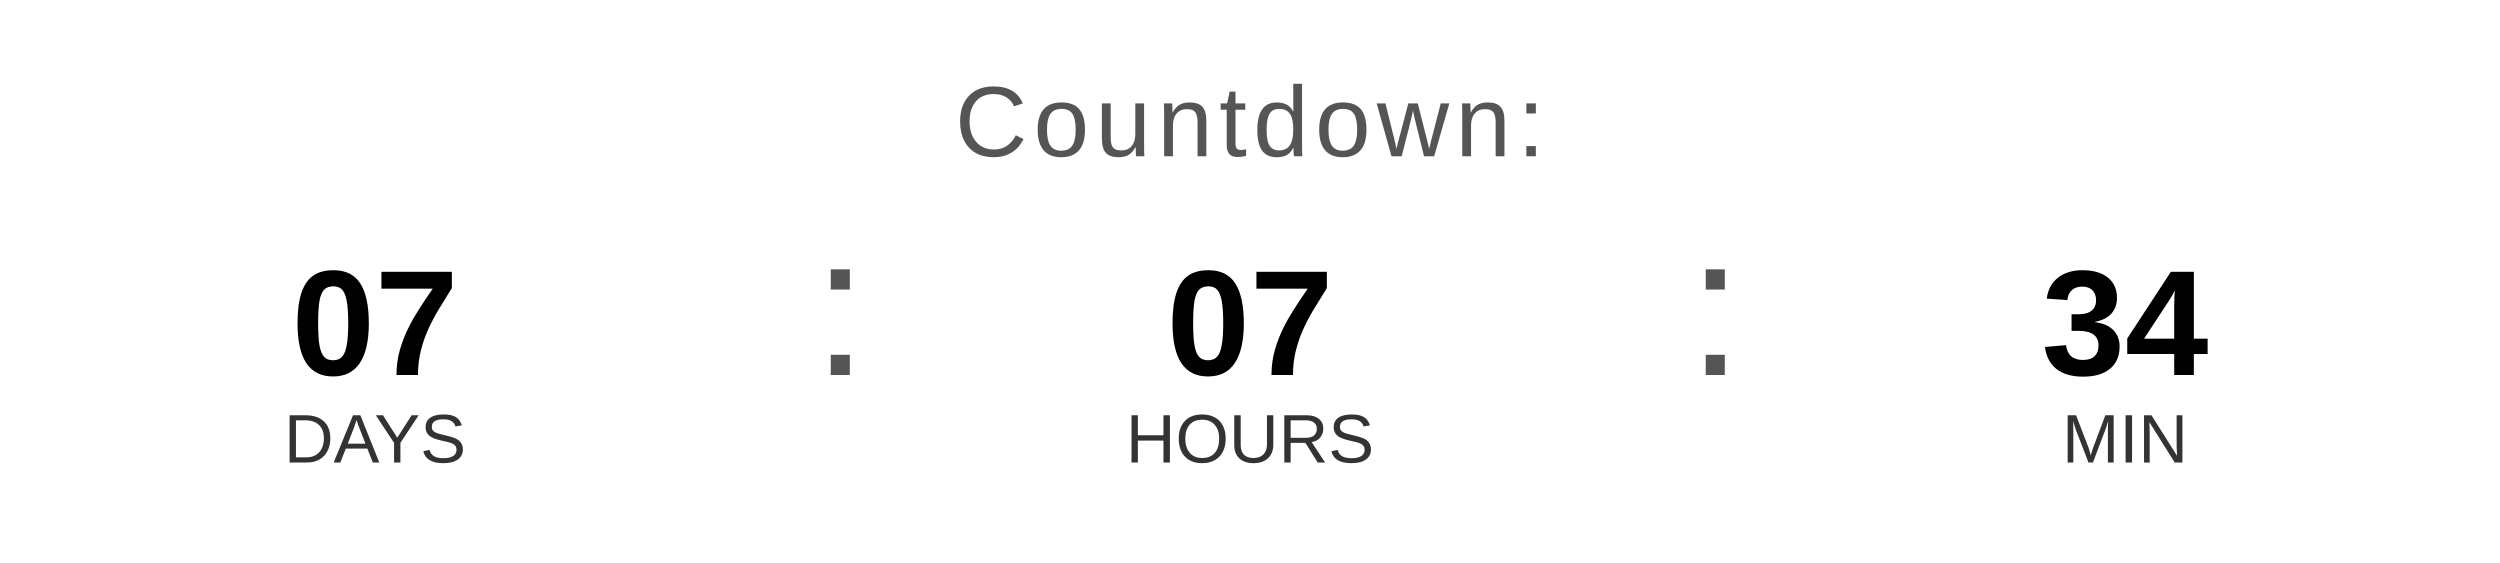
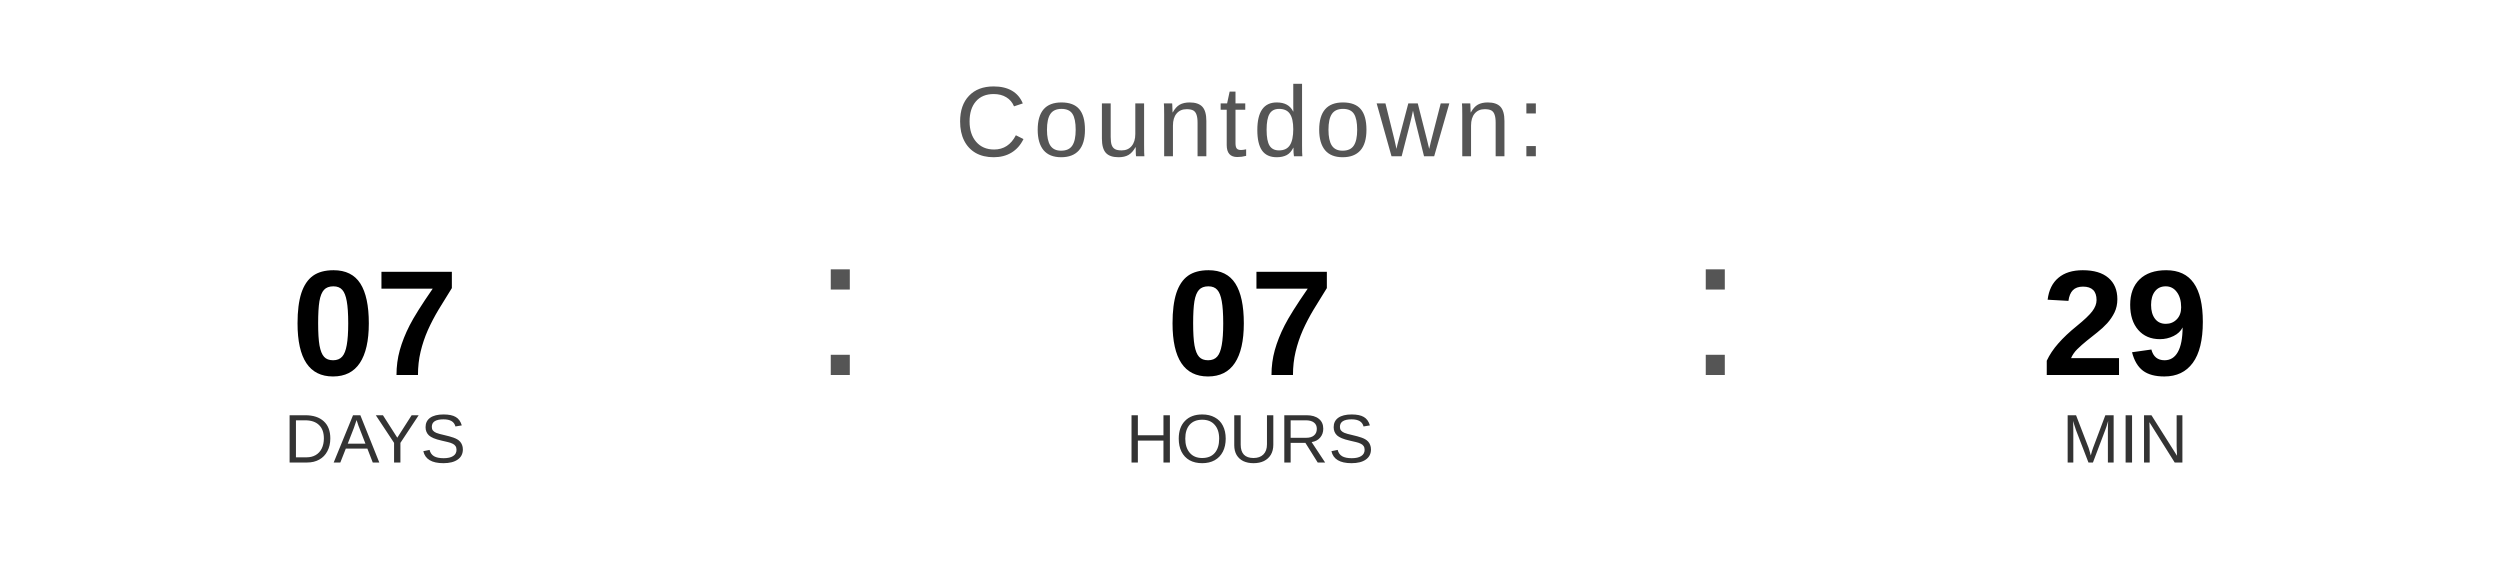
<svg xmlns="http://www.w3.org/2000/svg" width="400" height="90" viewBox="0 0 400 90">
  <text x="200" y="25" font-family="Arial, Helvetica, sans-serif" font-size="16" fill="#555555" text-anchor="middle" letter-spacing="1">
    Countdown:
  </text>
  <text x="60" y="60" font-family="Arial, Helvetica, sans-serif" font-size="24" font-weight="bold" fill="#000000" text-anchor="middle">07</text>
  <text x="60" y="74" font-family="Arial, Helvetica, sans-serif" font-size="11" fill="#333333" text-anchor="middle">DAYS</text>
  <text x="130" y="60" font-family="Arial, sans-serif" font-size="32" fill="#555555">:</text>
  <text x="200" y="60" font-family="Arial, Helvetica, sans-serif" font-size="24" font-weight="bold" fill="#000000" text-anchor="middle">07</text>
  <text x="200" y="74" font-family="Arial, Helvetica, sans-serif" font-size="11" fill="#333333" text-anchor="middle">HOURS</text>
  <text x="270" y="60" font-family="Arial, sans-serif" font-size="32" fill="#555555">:</text>
-   <text x="340" y="60" font-family="Arial, Helvetica, sans-serif" font-size="24" font-weight="bold" fill="#000000" text-anchor="middle">34</text>
+   <text x="340" y="60" font-family="Arial, Helvetica, sans-serif" font-size="24" font-weight="bold" fill="#000000" text-anchor="middle">29</text>
  <text x="340" y="74" font-family="Arial, Helvetica, sans-serif" font-size="11" fill="#333333" text-anchor="middle">MIN</text>
</svg>
